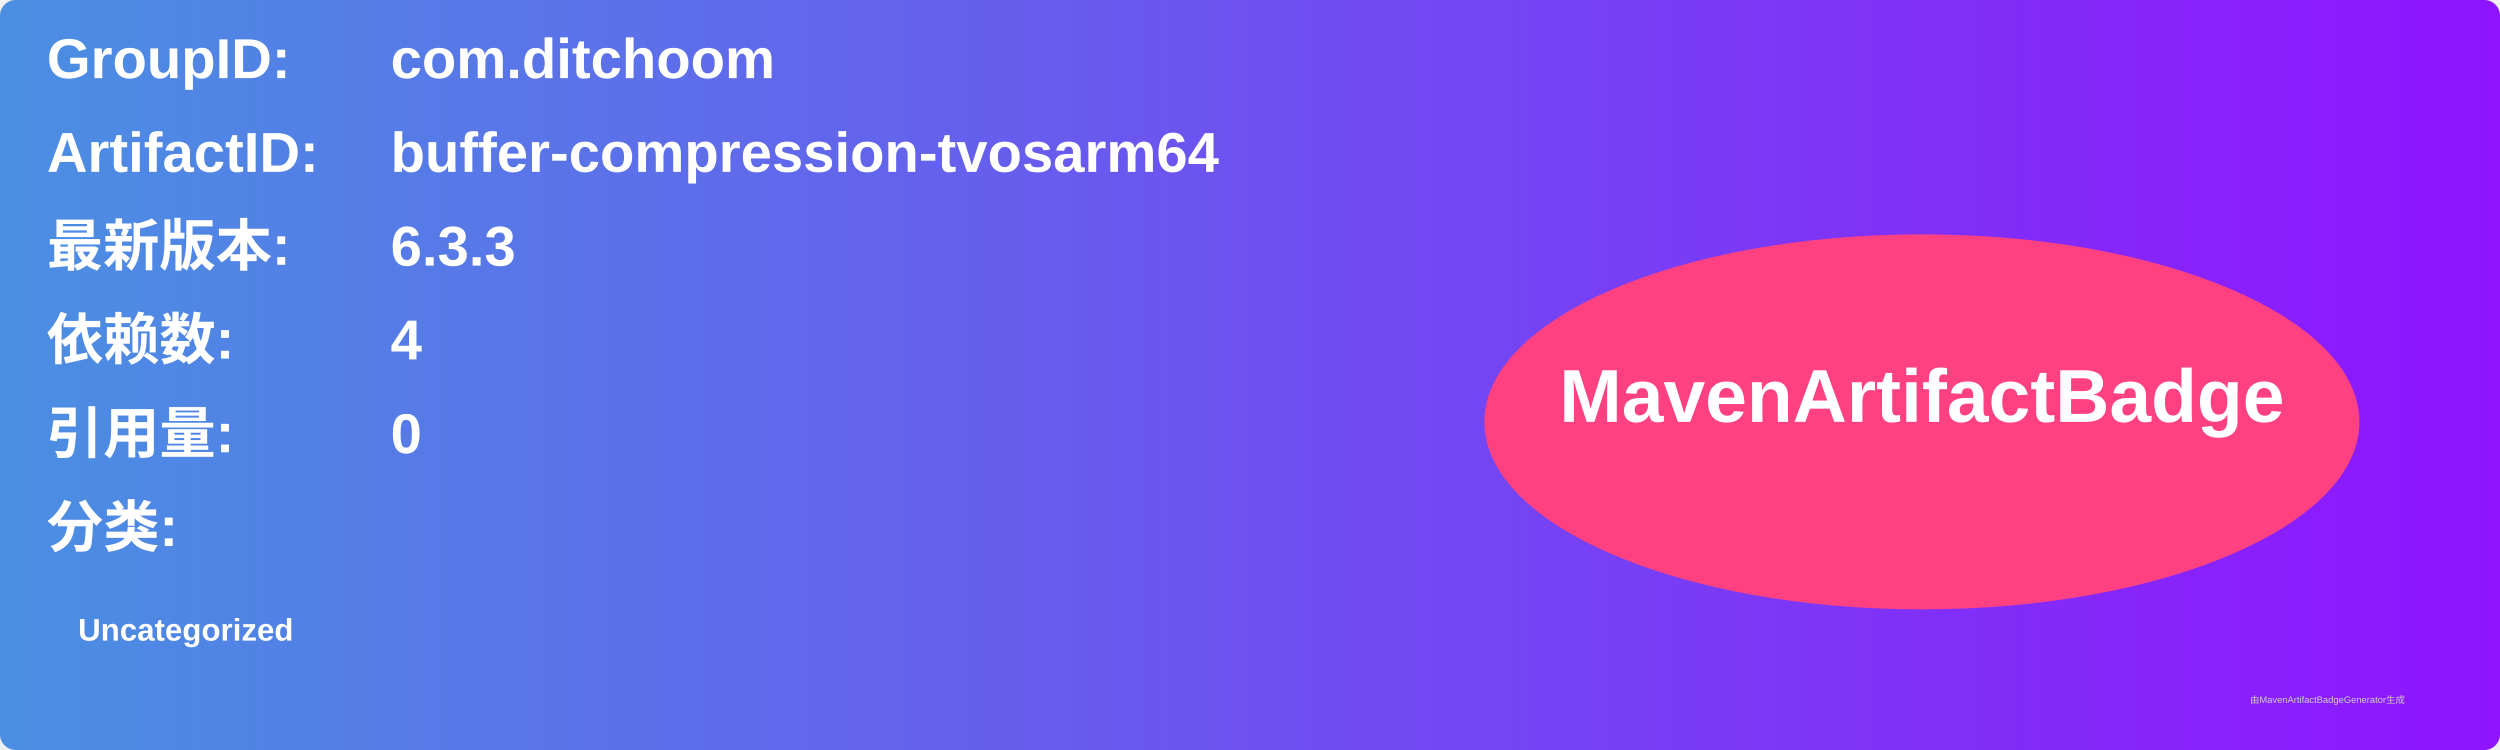
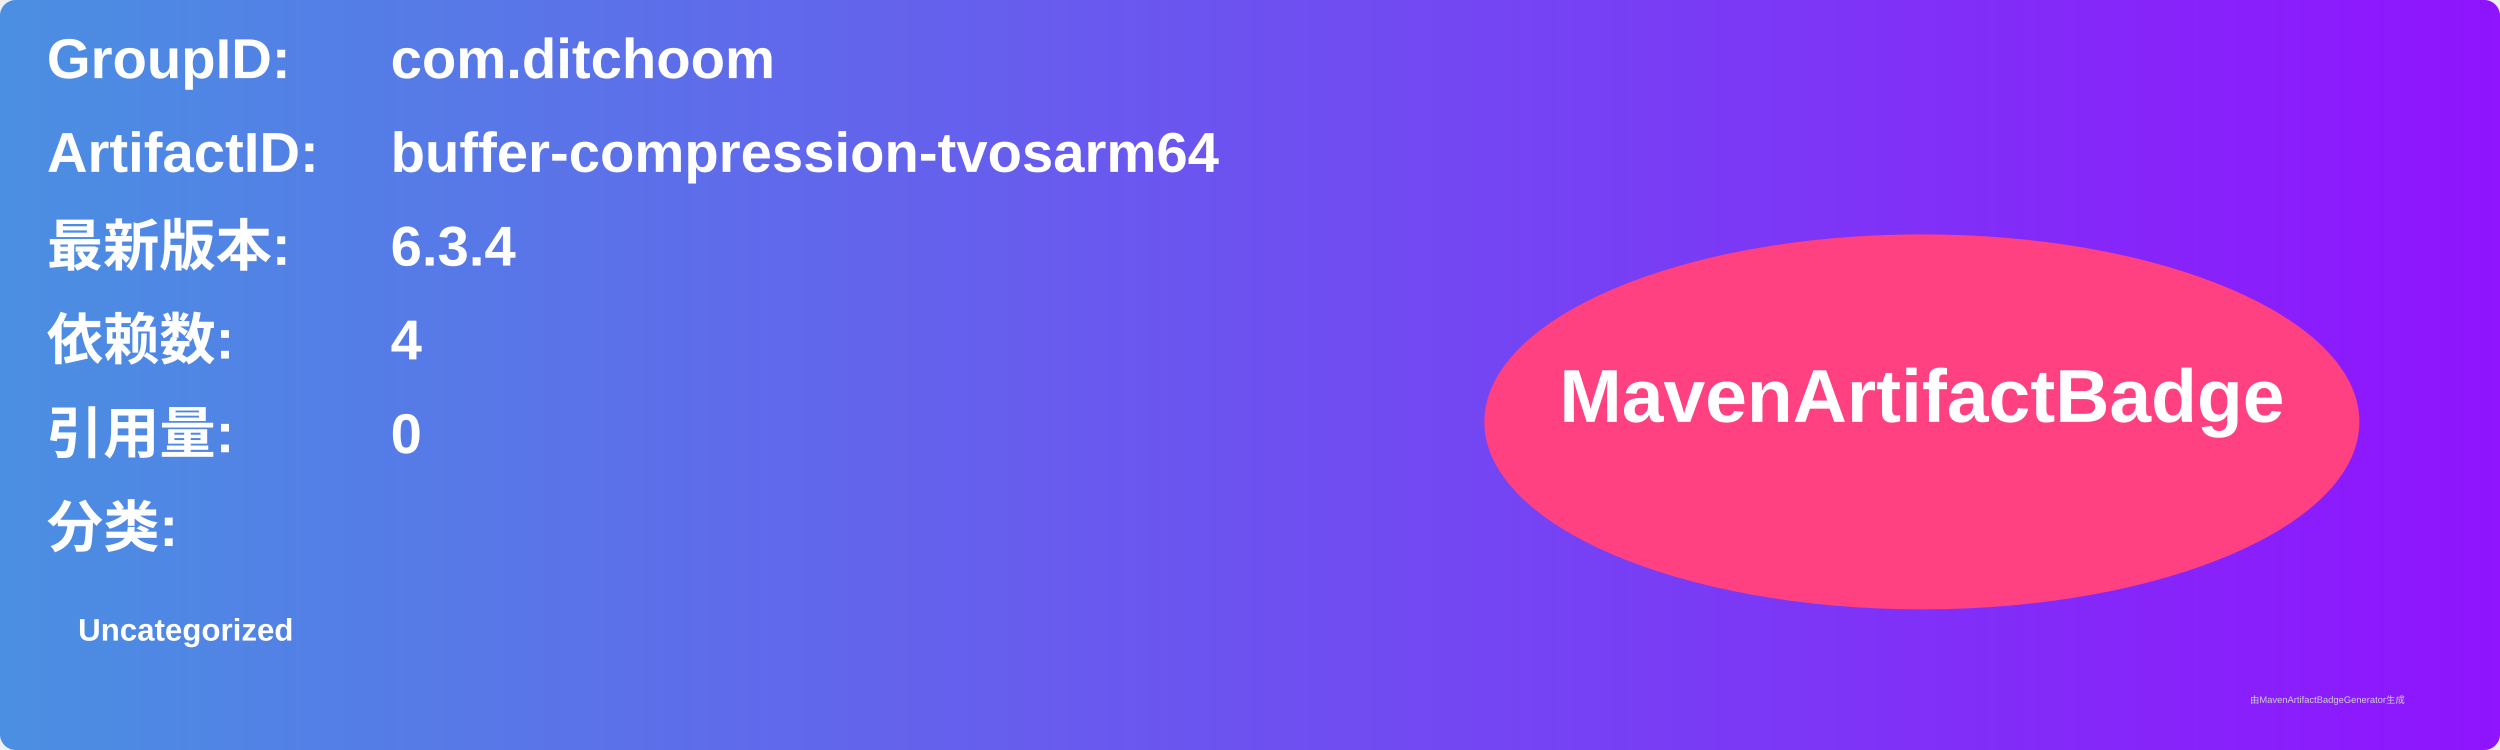
<svg xmlns="http://www.w3.org/2000/svg" width="800" height="240" viewBox="0 0 800 240">
  <linearGradient id="grad" x1="0%" y1="0%" x2="100%" y2="0%">
    <stop offset="0%" stop-color="#4a90e2" />
    <stop offset="100%" stop-color="#9013fe" />
  </linearGradient>
  <rect width="100%" height="100%" rx="5" ry="5" fill="url(#grad)" />
  <g transform="translate(15, 15)">
    <text x="0" y="10" font-family="Arial" font-size="18" fill="white" font-weight="bold" width="260">GroupID:</text>
    <text x="110" y="10" font-family="Arial" font-size="18" fill="white" font-weight="bold" width="460">com.ditchoom</text>
    <text x="0" y="40" font-family="Arial" font-size="18" fill="white" font-weight="bold" width="260">ArtifactID:</text>
    <text x="110" y="40" font-family="Arial" font-size="18" fill="white" font-weight="bold" width="460">buffer-compression-tvosarm64</text>
    <text x="0" y="70" font-family="Arial" font-size="18" fill="white" font-weight="bold">最新版本:</text>
    <text x="110" y="70" font-family="Arial" font-size="18" fill="white" font-weight="bold">
-       <tspan font-weight="bold">6.3.3</tspan>
+       <tspan font-weight="bold">6.3.4</tspan>
    </text>
    <text x="0" y="100" font-family="Arial" font-size="18" fill="white" font-weight="bold">依赖数: </text>
    <text x="110" y="100" font-family="Arial" font-size="18" fill="white">
      <tspan font-weight="bold">4</tspan>
    </text>
    <text x="0" y="130" font-family="Arial" font-size="18" fill="white" font-weight="bold">引用量: </text>
    <text x="110" y="130" font-family="Arial" font-size="18" fill="white">
      <tspan font-weight="bold">0</tspan>
    </text>
    <text x="0" y="160" font-family="Arial" font-size="18" fill="white" font-weight="bold">分类:</text>
    <text x="10" y="190" font-family="Arial" font-size="10" fill="white">
      <tspan font-weight="bold">Uncategorized</tspan>
    </text>
    <ellipse cx="600" cy="120" rx="140" ry="60" fill="#ff4081" />
    <text x="600" y="120" text-anchor="middle" font-family="Arial" font-size="24" fill="white" font-weight="bold">MavenArtifactBadge</text>
  </g>
  <text x="720" y="225" font-family="Arial" font-size="3" fill="#d0d0d0">由MavenArtifactBadgeGenerator生成</text>
</svg>
